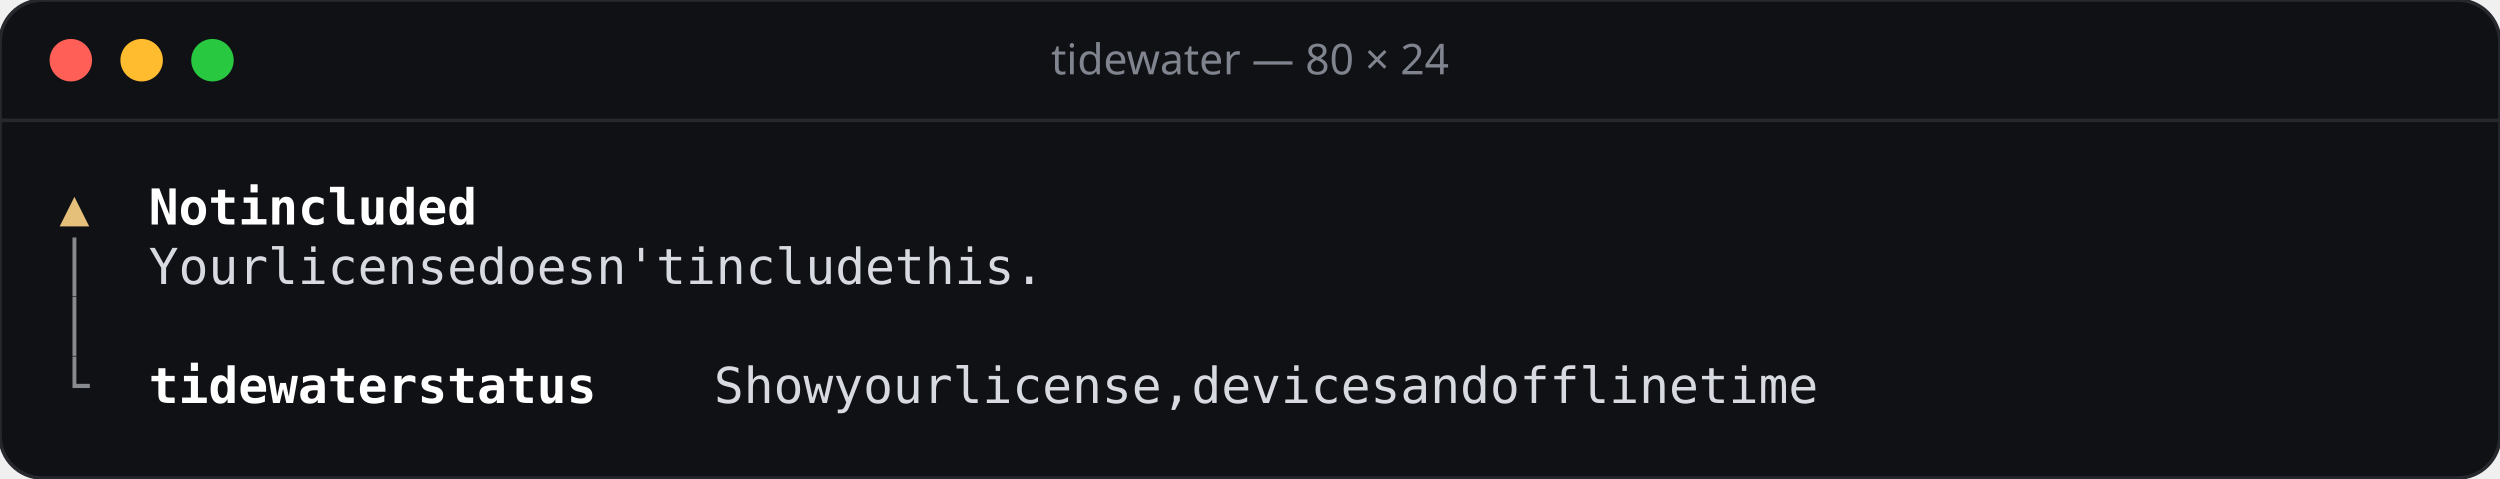
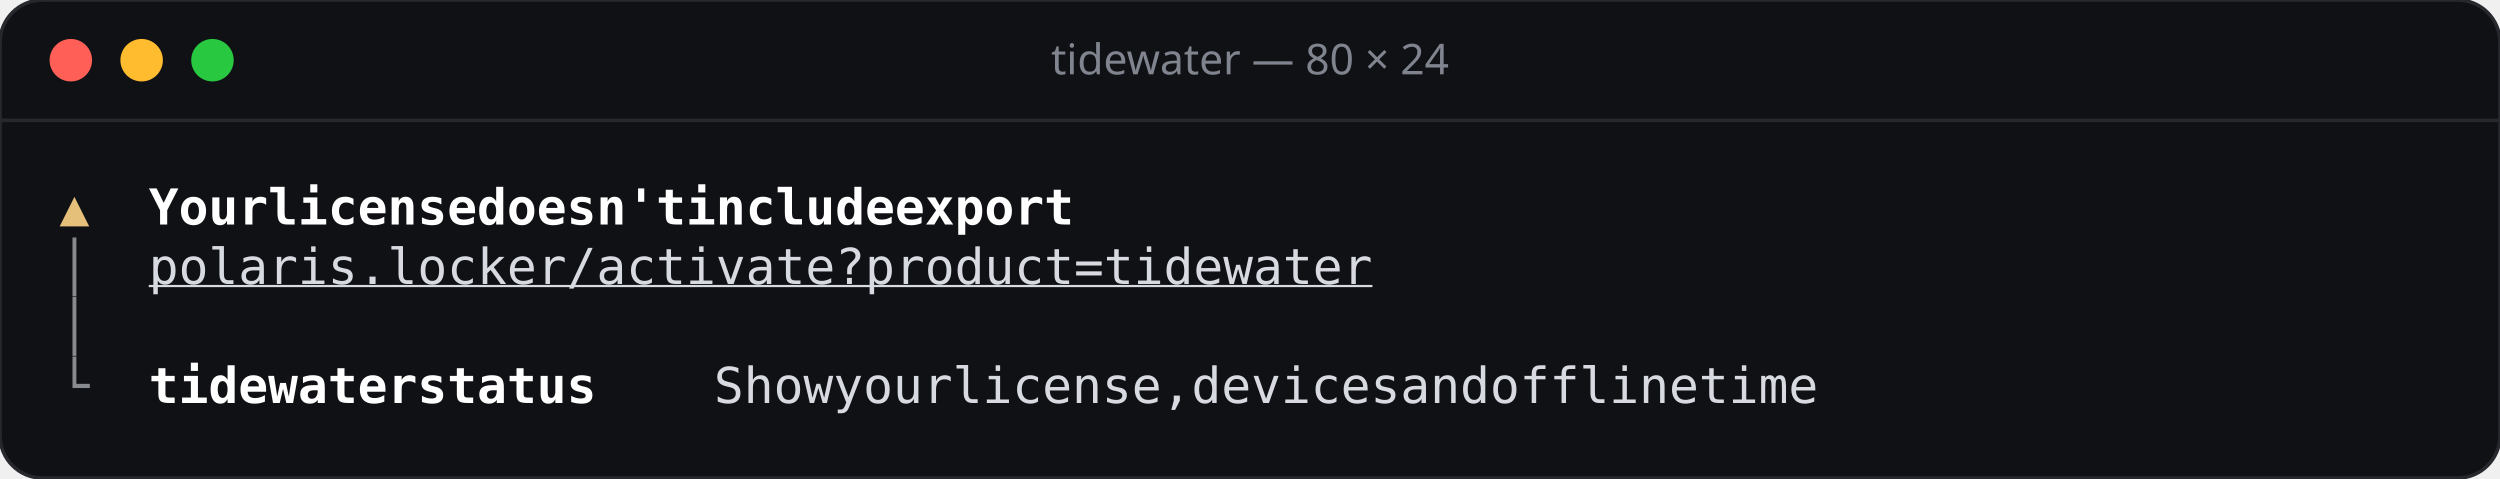
<svg xmlns="http://www.w3.org/2000/svg" width="706" height="135" viewBox="0 0 706 135">
  <rect width="706" height="135" rx="12" fill="#101114" stroke="#26282e" />
  <line x1="0" y1="34" x2="706" y2="34" stroke="#26282e" />
  <circle cx="20" cy="17" r="6" fill="#ff5f57" />
  <circle cx="40" cy="17" r="6" fill="#febc2e" />
  <circle cx="60" cy="17" r="6" fill="#28c840" />
  <text x="353" y="21" text-anchor="middle" font-family="Rubik, system-ui, sans-serif" font-size="12" font-weight="500" fill="#7f848e">tidewater — 80 × 24</text>
  <g font-family="'JetBrains Mono', ui-monospace, monospace" font-size="14">
    <text x="16.8" y="63.4" fill="#e5c07b">▲</text>
-     <text x="42.0 50.4 58.8 75.6 84.0 92.4 100.8 109.2 117.6 126.0 134.4" y="63.4" fill="#ffffff" font-weight="600">Notincluded</text>
+     <text x="42.0 50.4 58.8 67.2 84.0 92.4 100.8 109.2 117.6 126.0 134.4 151.2 159.6 168.0 176.4 184.8 193.2 201.6 218.4 226.8 235.2 243.6 252.0 260.4 268.8 285.6 294.0 302.4 310.8 319.2 327.6" y="63.4" fill="#ffffff" font-weight="600">Yourlicensedoesn'tincludeexport</text>
    <text x="16.8" y="80.2" fill="#878a8e">│</text>
-     <text x="42.0 50.4 58.8 67.2 84.0 92.4 100.8 109.2 117.6 126.0 134.4 151.2 159.6 168.0 176.4 184.8 193.2 201.6 218.4 226.8 235.2 243.6 252.0 260.4 268.8 285.6 294.0 302.4 310.8 319.2" y="80.2" fill="#d7dae0">Yourlicensedoesn'tincludethis.</text>
+     <text x="42.0 50.4 58.8 67.2 75.6 84.0 92.4 100.8 109.2 117.6 126.0 134.4 142.8 151.2 159.6 168.0 176.4 184.8 193.2 201.6 210.0 218.4 226.8 235.2 243.6 252.0 260.4 268.8 277.2 285.6 294.0 302.4 310.8 319.2 327.6 336.0 344.4 352.8 361.2 369.6 378.0" y="80.2" fill="#d7dae0" text-decoration="underline">polaris.locker/activate?product=tidewater</text>
    <text x="16.8" y="97.0" fill="#878a8e">│</text>
    <text x="16.8" y="113.8" fill="#878a8e">└</text>
    <text x="42.0 50.4 58.8 67.2 75.6 84.0 92.4 100.8 109.2 126.0 134.4 142.8 151.2 159.6 168.0" y="113.8" fill="#ffffff" font-weight="600">tidewaterstatus</text>
    <text x="201.6 210.0 218.4 226.8 243.6 252.0 260.4 268.8 285.6 294.0 302.4 310.8 319.2 327.6 336.0 344.4 361.2 369.6 378.0 386.4 394.8 403.2 411.6 428.4 436.8 445.2 462.0 470.4 478.8 487.2 495.6 504.0 512.4 529.2 537.6 546.0 554.4" y="113.8" fill="#d7dae0">Showyourlicense,devicesandofflinetime</text>
  </g>
</svg>
